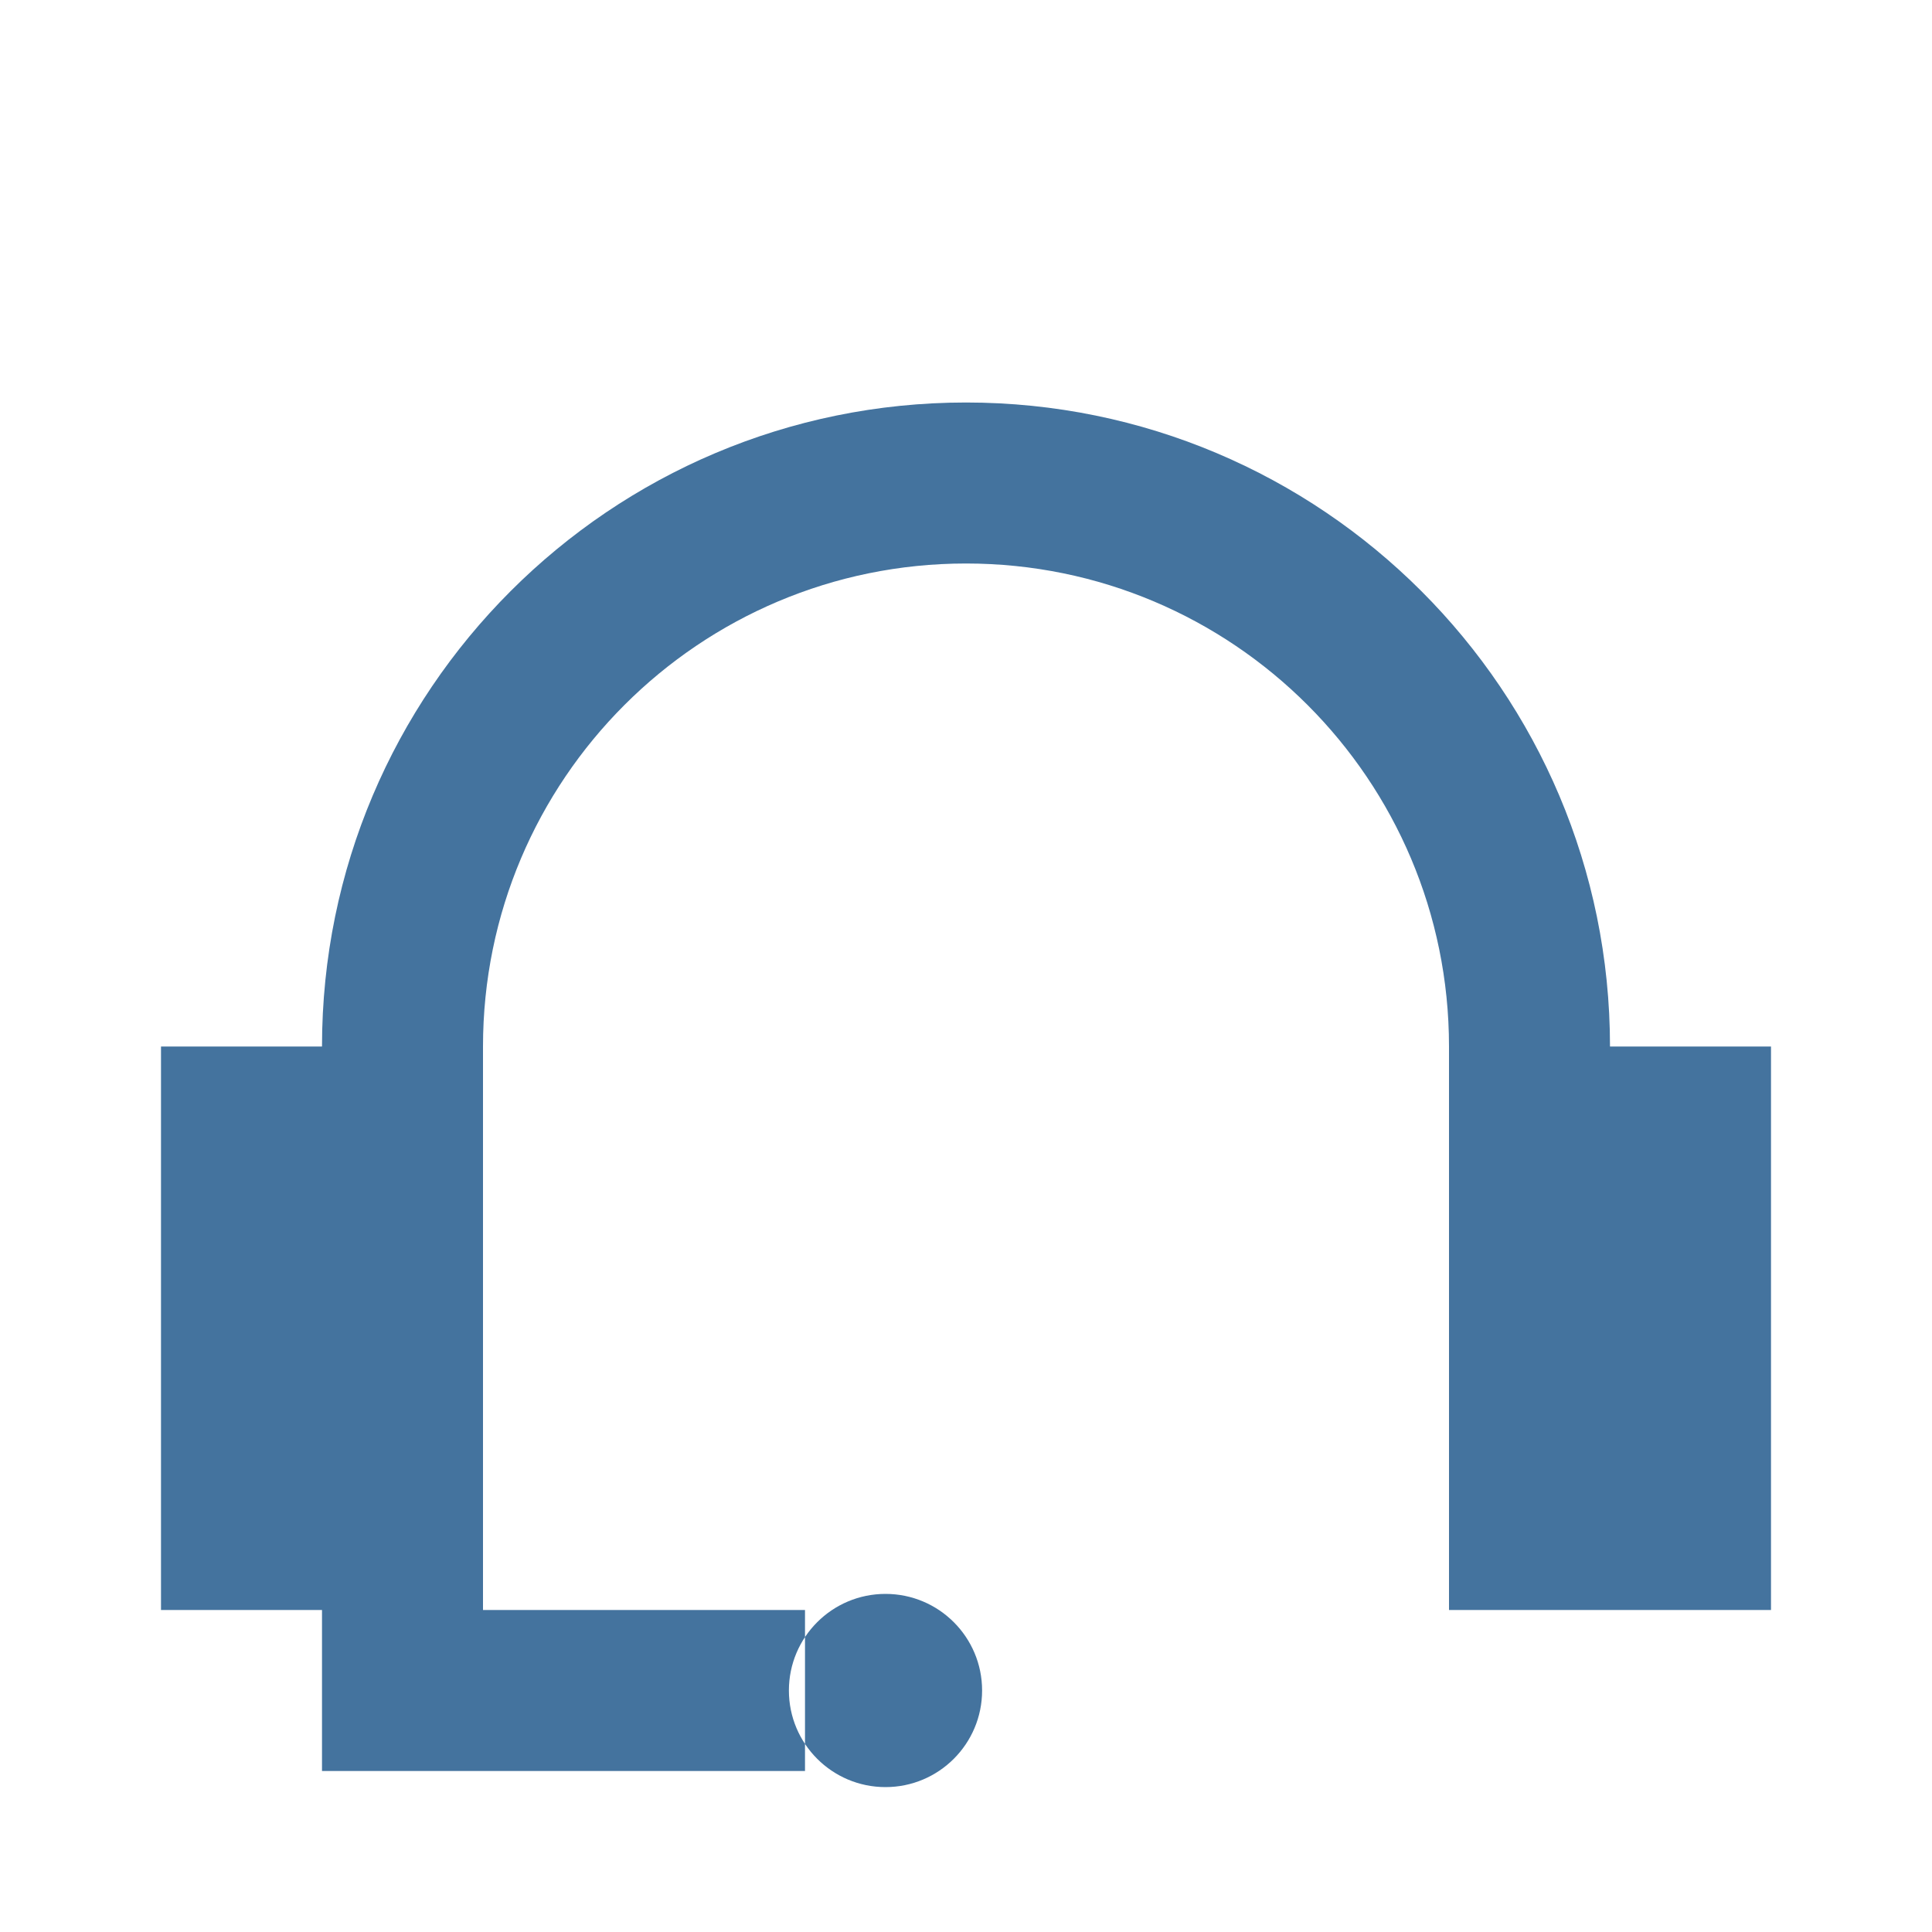
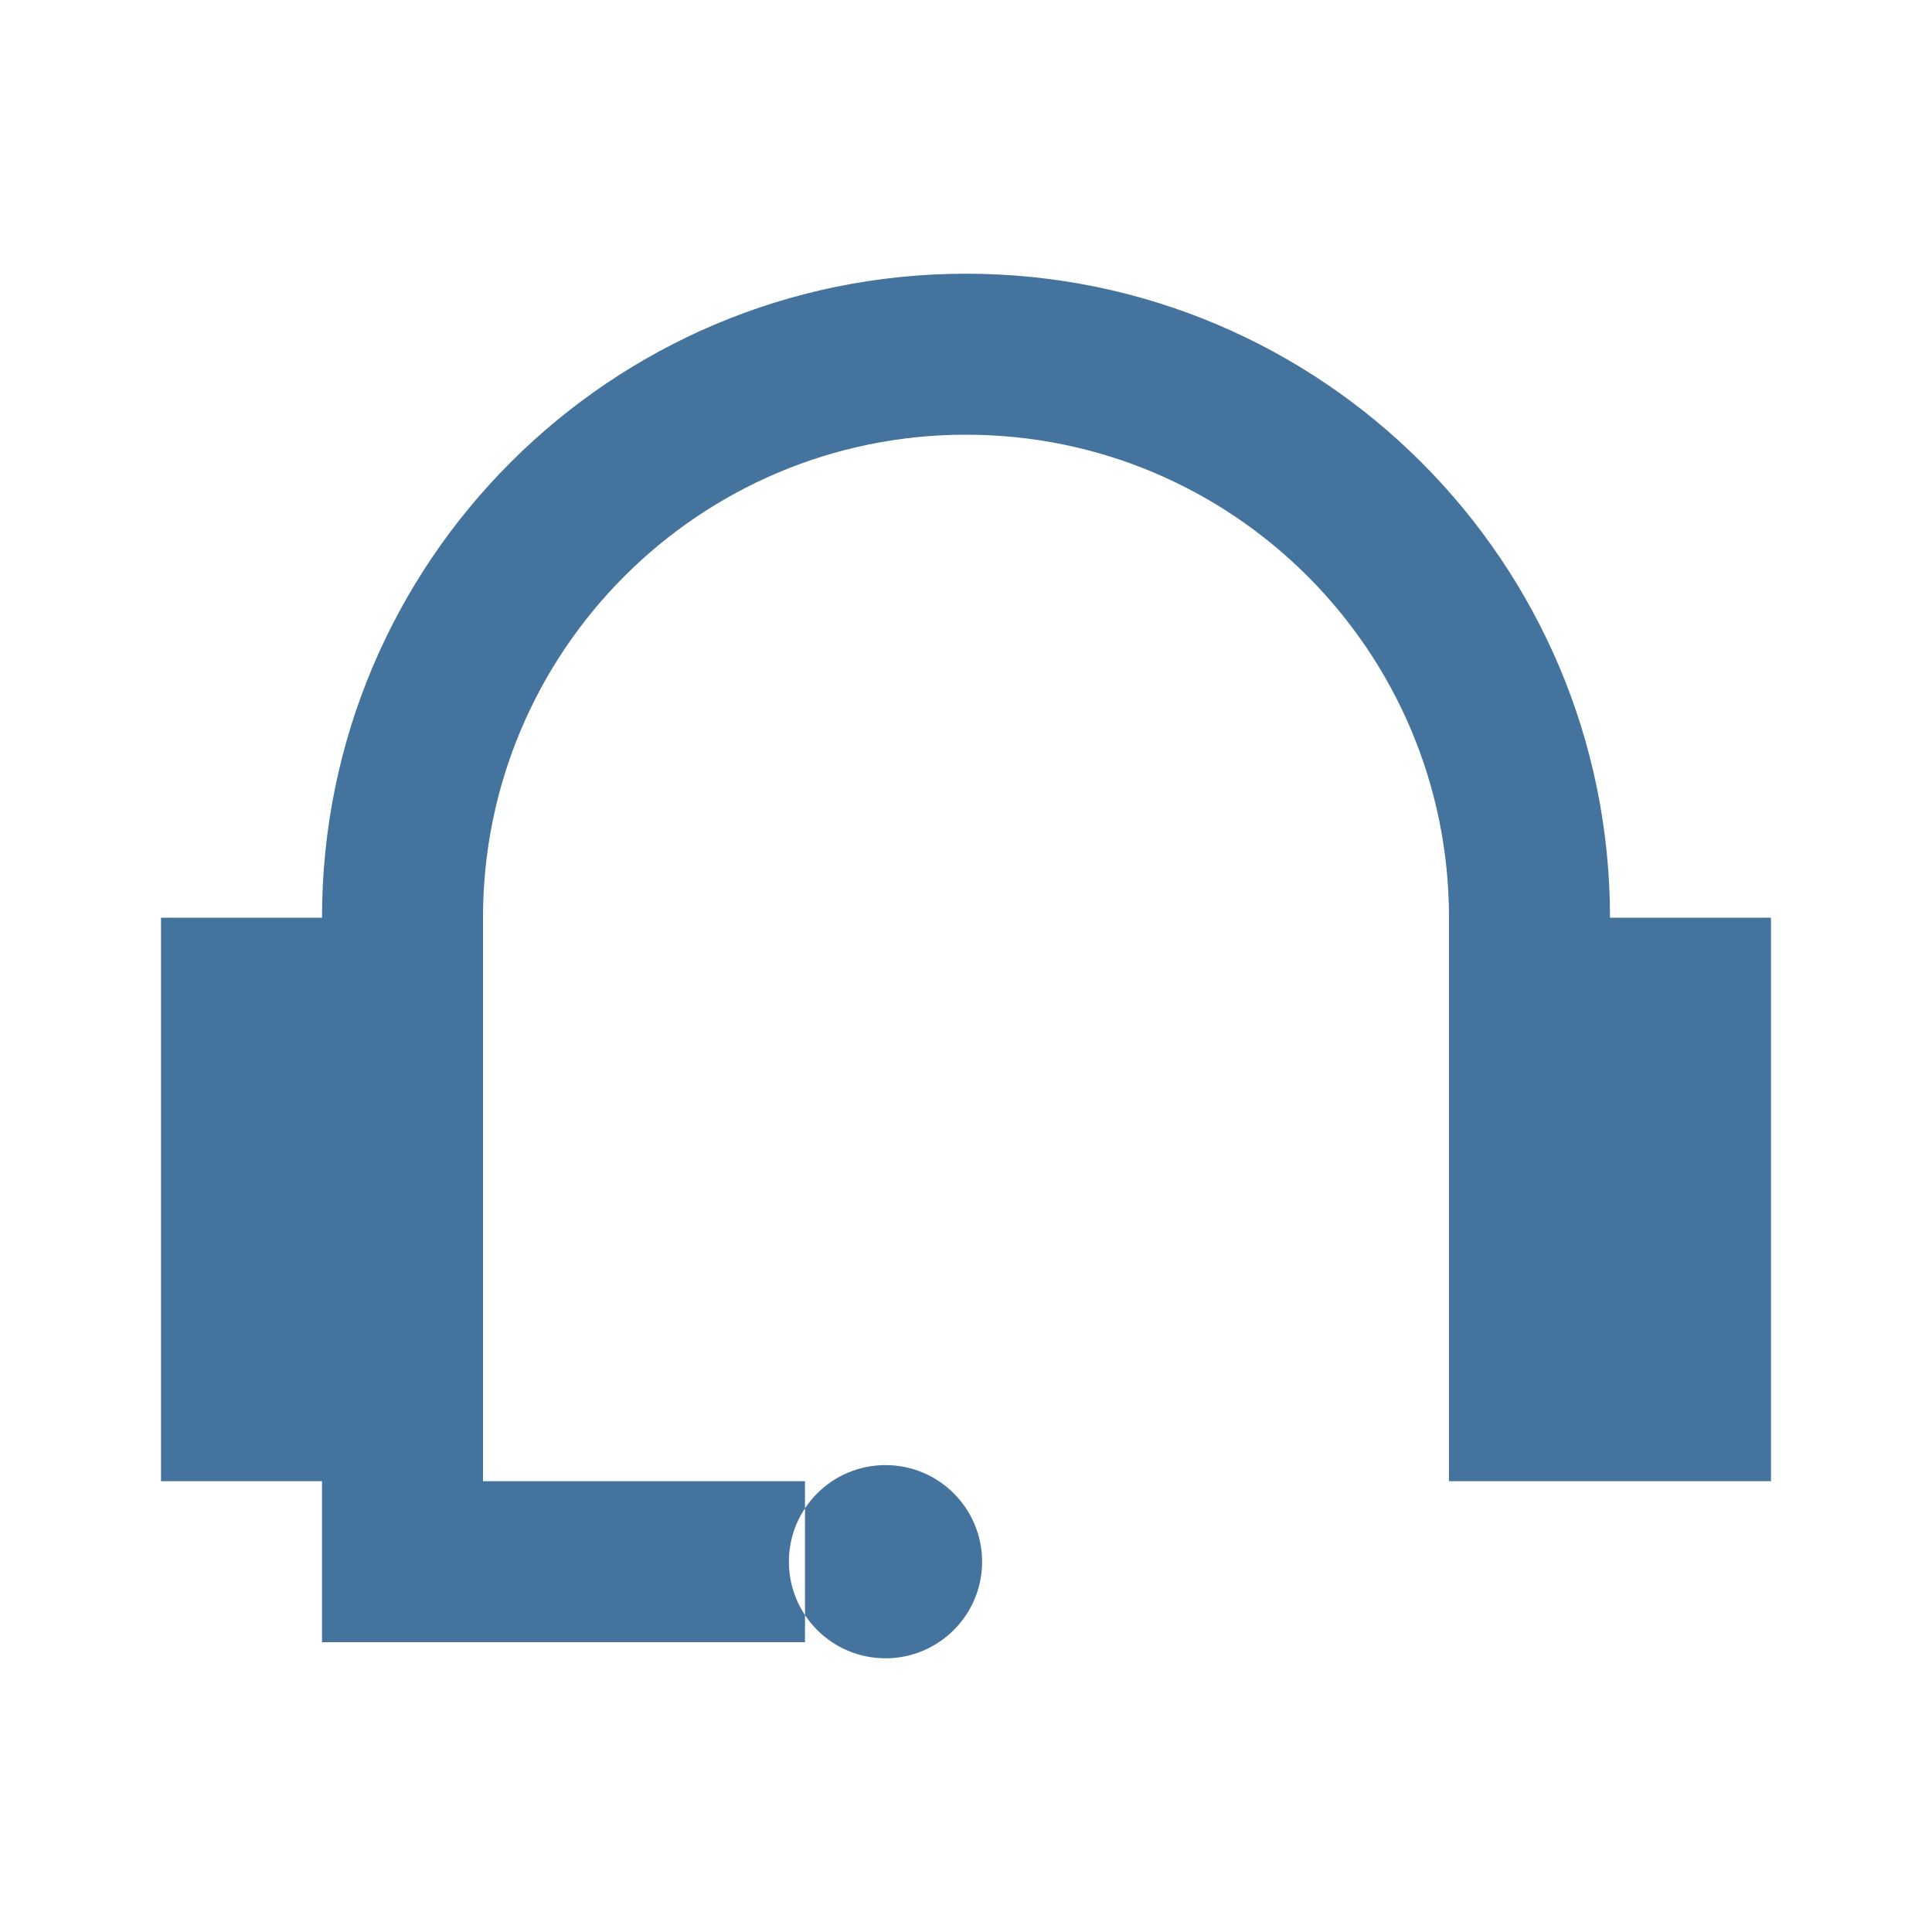
- <svg xmlns="http://www.w3.org/2000/svg" width="24" height="24" viewBox="0 0 24 24" version="1.1">
-   <path fill="#44739e" fill-rule="nonzero" d="M4 13a8 8 0 0 1 16 0h-2a6 6 0 0 0 -12 0z M2 13h4v7H2z M18 13h4v7h-4z M4 20h6v2H4z M9.8 21a1.2 1.2 0 1 0 2.4 0a1.2 1.2 0 1 0 -2.4 0z" />
+ <svg xmlns="http://www.w3.org/2000/svg" viewBox="0 0 24 24">
+   <path fill="#44739e" d="M4 11.4a8 8 0 0 1 16 0h-2a6 6 0 0 0-12 0Zm-2 0h4v7H2Zm16 0h4v7h-4Zm-14 7h6v2H4Zm5.8 1a1.2 1.2 0 1 0 2.4 0 1.2 1.2 0 1 0-2.4 0" />
</svg>
